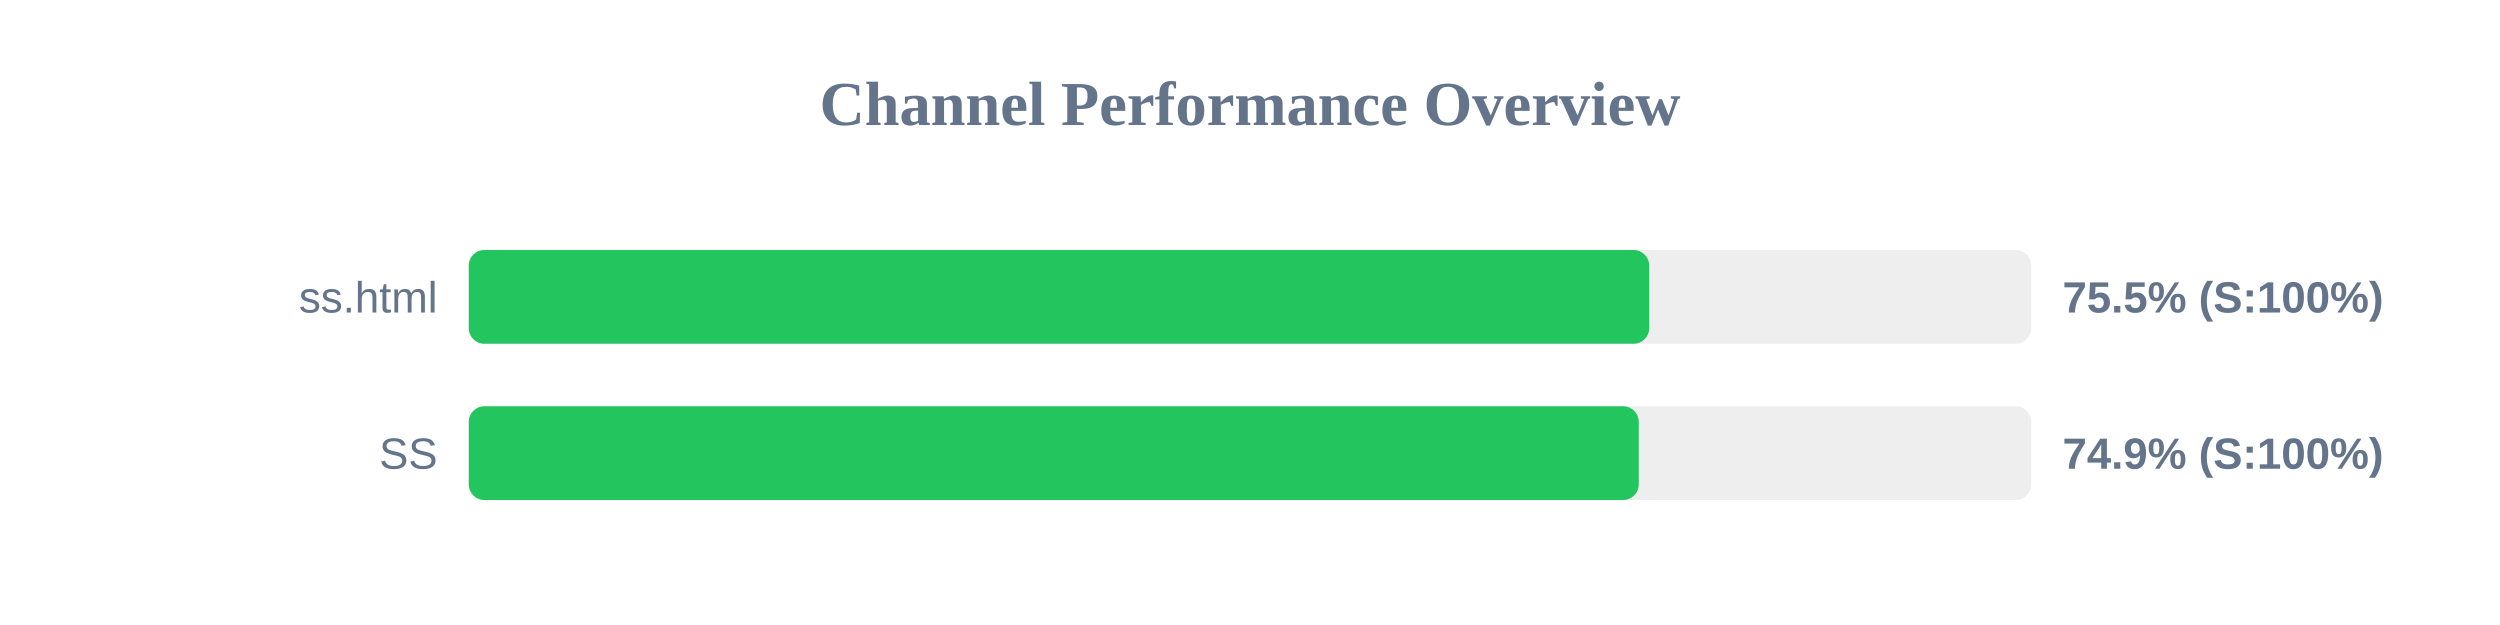
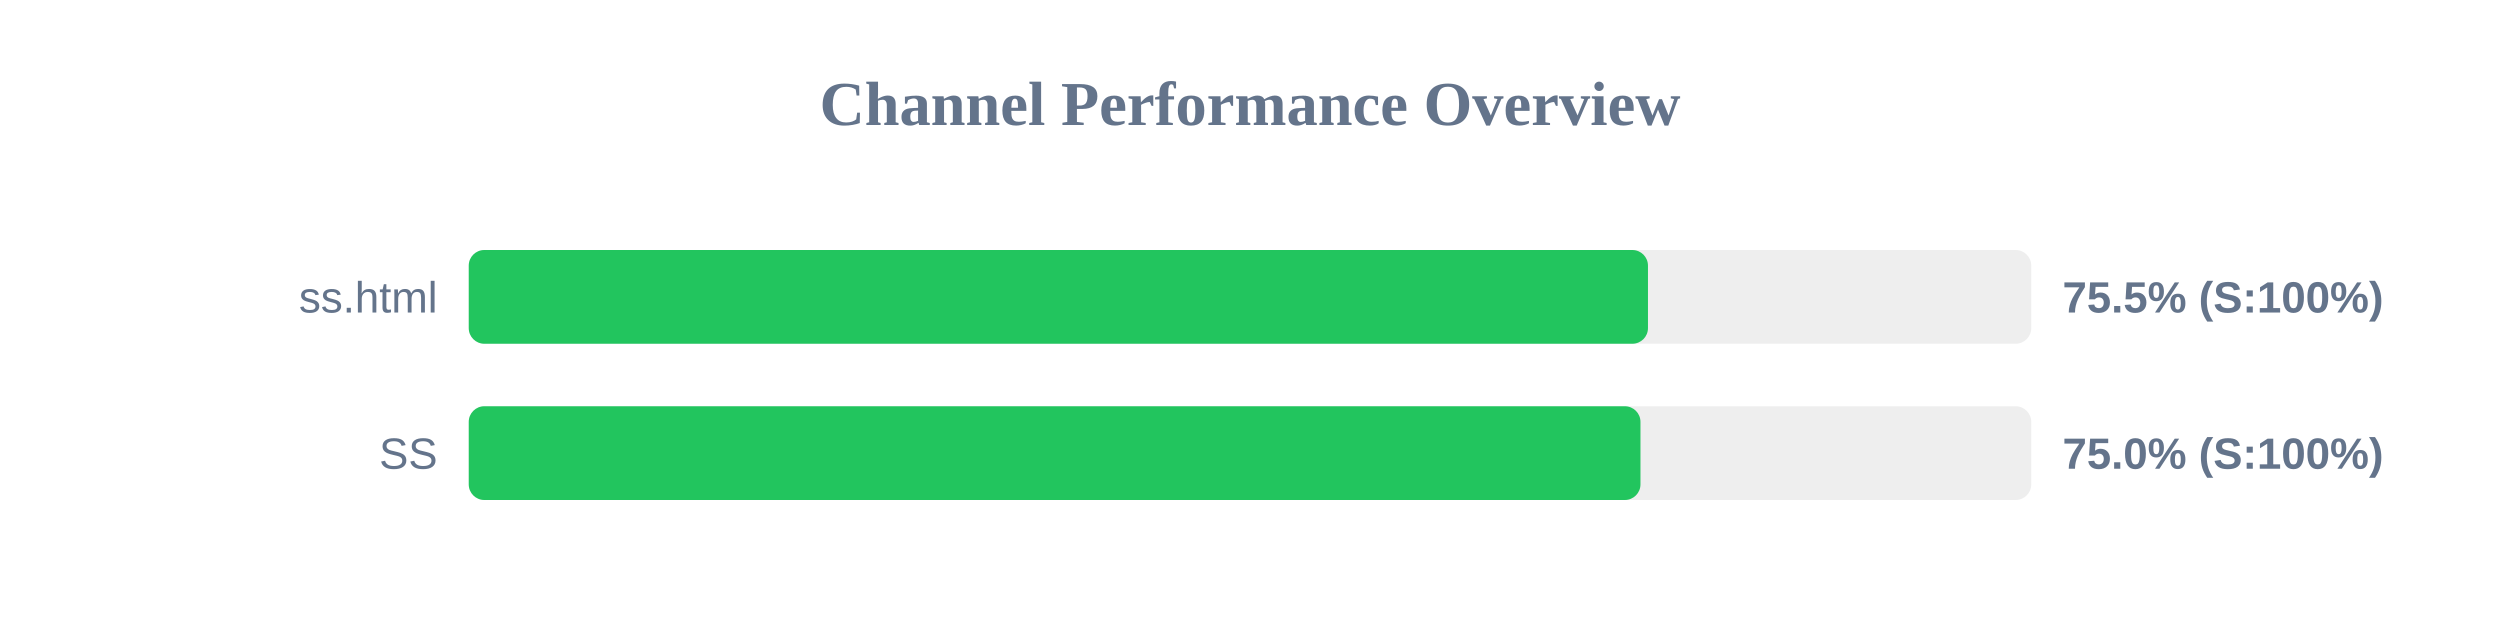
<svg xmlns="http://www.w3.org/2000/svg" width="800" height="200" version="1.1">
  <style>
        .row { font: 14px Arial; fill: #64748b; }
        .score { font: bold 14px Arial; fill: #64748b; }
    </style>
  <text x="400" y="40" text-anchor="middle" font-size="20px" font-weight="bold" fill="#64748b">Channel Performance Overview</text>
  <rect x="150" y="80" width="500" height="30" fill="#eee" rx="5" />
-   <rect x="150" y="80" width="377.75" height="30" fill="#22c55e" rx="5" />
+   <rect x="150" y="80" width="377.35" height="30" fill="#22c55e" rx="5" />
  <text x="140" y="100" text-anchor="end" class="row">ss.html</text>
  <text x="660" y="100" text-anchor="start" class="score">75.5% (S:100%)</text>
  <rect x="150" y="130" width="500" height="30" fill="#eee" rx="5" />
-   <rect x="150" y="130" width="374.4" height="30" fill="#22c55e" rx="5" />
+   <rect x="150" y="130" width="374.95" height="30" fill="#22c55e" rx="5" />
  <text x="140" y="150" text-anchor="end" class="row">SS</text>
-   <text x="660" y="150" text-anchor="start" class="score">74.9% (S:100%)</text>
+   <text x="660" y="150" text-anchor="start" class="score">75.0% (S:100%)</text>
</svg>
